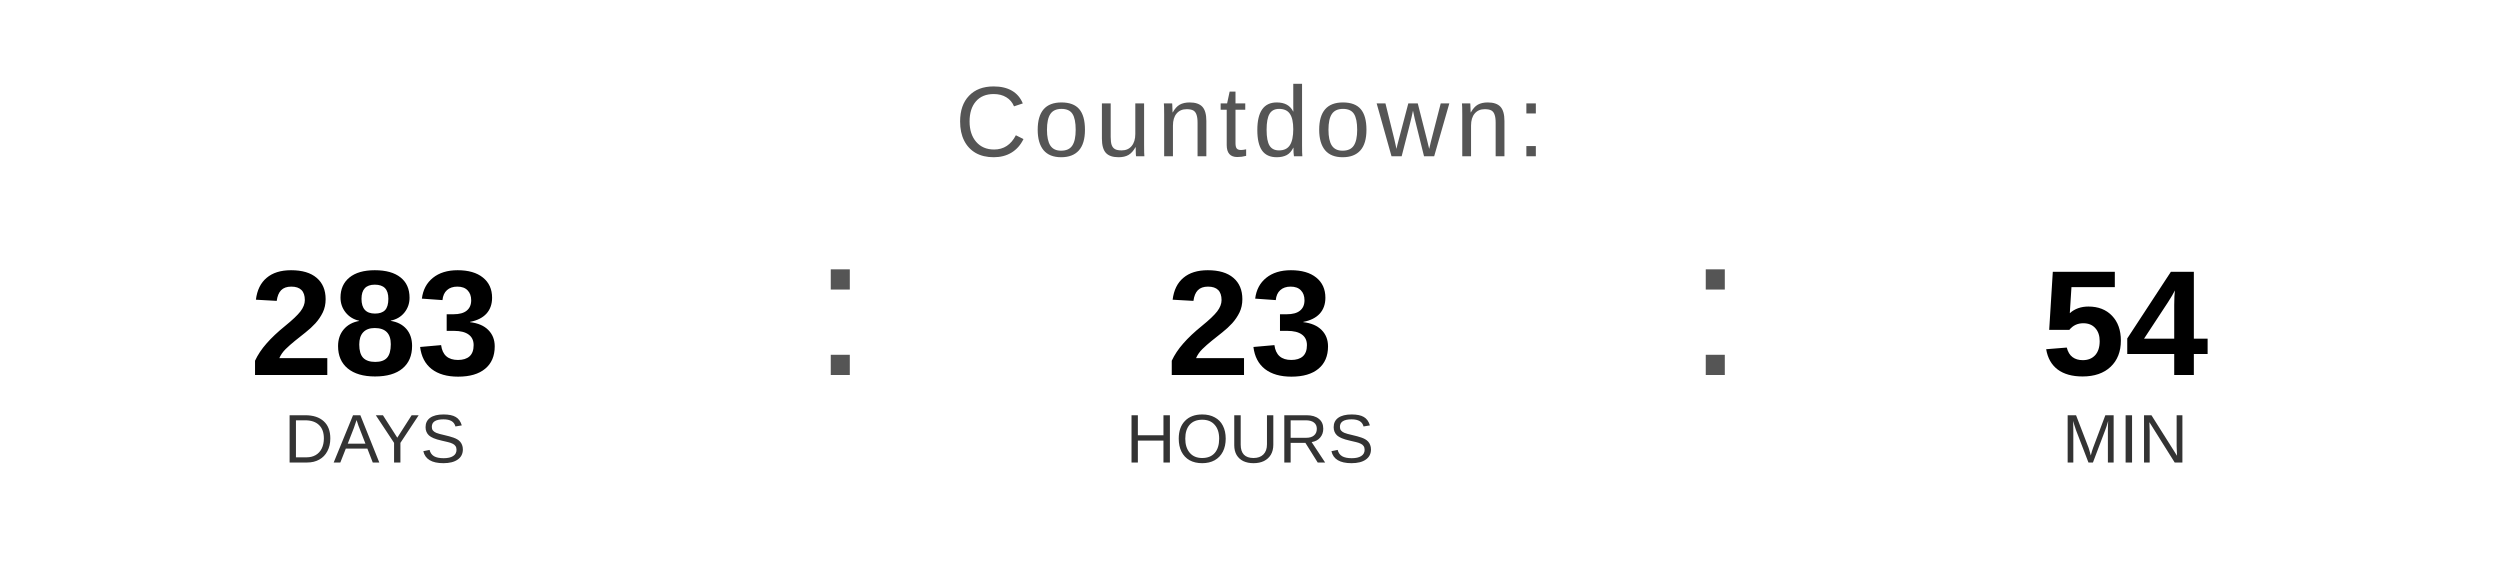
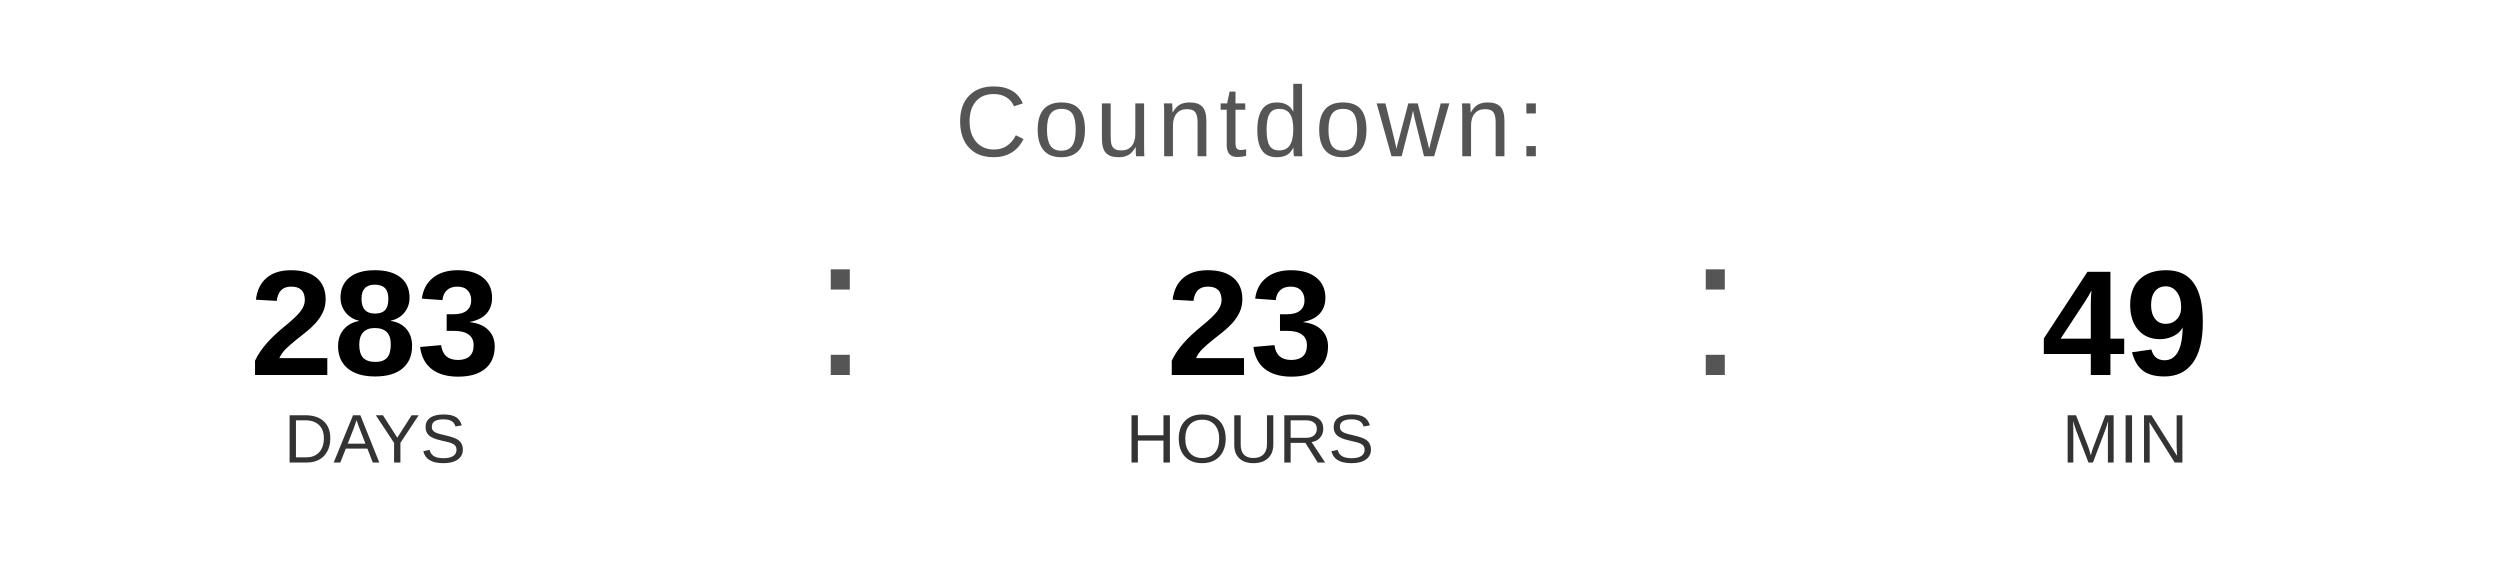
<svg xmlns="http://www.w3.org/2000/svg" width="400" height="90" viewBox="0 0 400 90">
  <text x="200" y="25" font-family="Arial, Helvetica, sans-serif" font-size="16" fill="#555555" text-anchor="middle" letter-spacing="1">
    Countdown:
  </text>
  <text x="60" y="60" font-family="Arial, Helvetica, sans-serif" font-size="24" font-weight="bold" fill="#000000" text-anchor="middle">283</text>
  <text x="60" y="74" font-family="Arial, Helvetica, sans-serif" font-size="11" fill="#333333" text-anchor="middle">DAYS</text>
  <text x="130" y="60" font-family="Arial, sans-serif" font-size="32" fill="#555555">:</text>
  <text x="200" y="60" font-family="Arial, Helvetica, sans-serif" font-size="24" font-weight="bold" fill="#000000" text-anchor="middle">23</text>
  <text x="200" y="74" font-family="Arial, Helvetica, sans-serif" font-size="11" fill="#333333" text-anchor="middle">HOURS</text>
  <text x="270" y="60" font-family="Arial, sans-serif" font-size="32" fill="#555555">:</text>
-   <text x="340" y="60" font-family="Arial, Helvetica, sans-serif" font-size="24" font-weight="bold" fill="#000000" text-anchor="middle">54</text>
+   <text x="340" y="60" font-family="Arial, Helvetica, sans-serif" font-size="24" font-weight="bold" fill="#000000" text-anchor="middle">49</text>
  <text x="340" y="74" font-family="Arial, Helvetica, sans-serif" font-size="11" fill="#333333" text-anchor="middle">MIN</text>
</svg>
